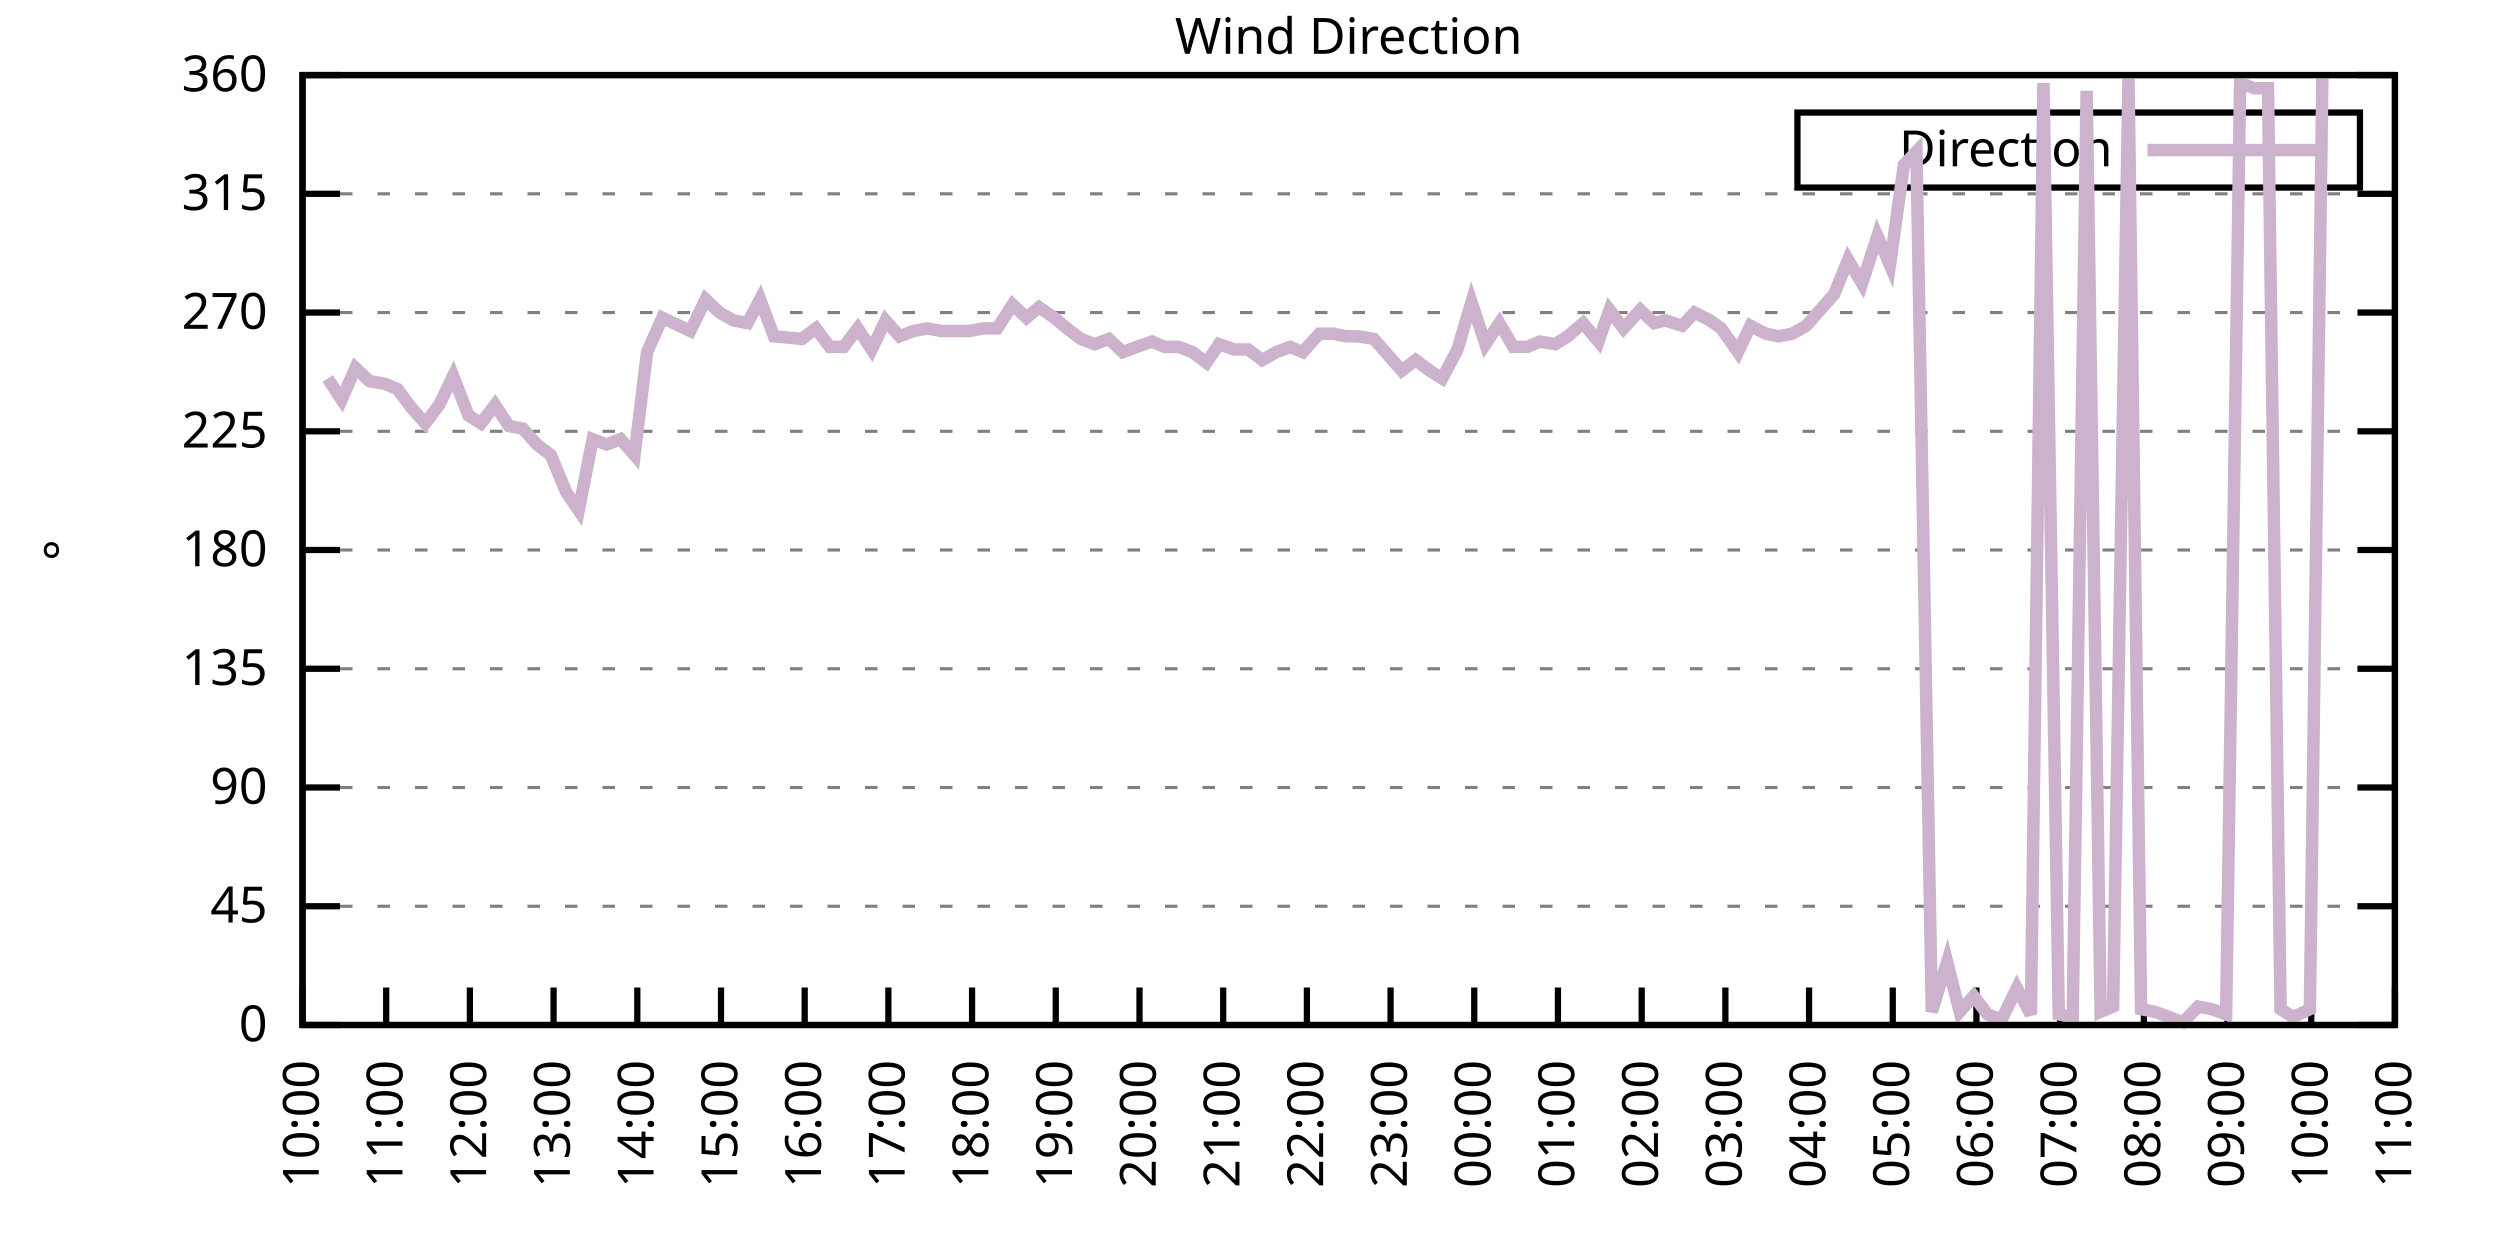
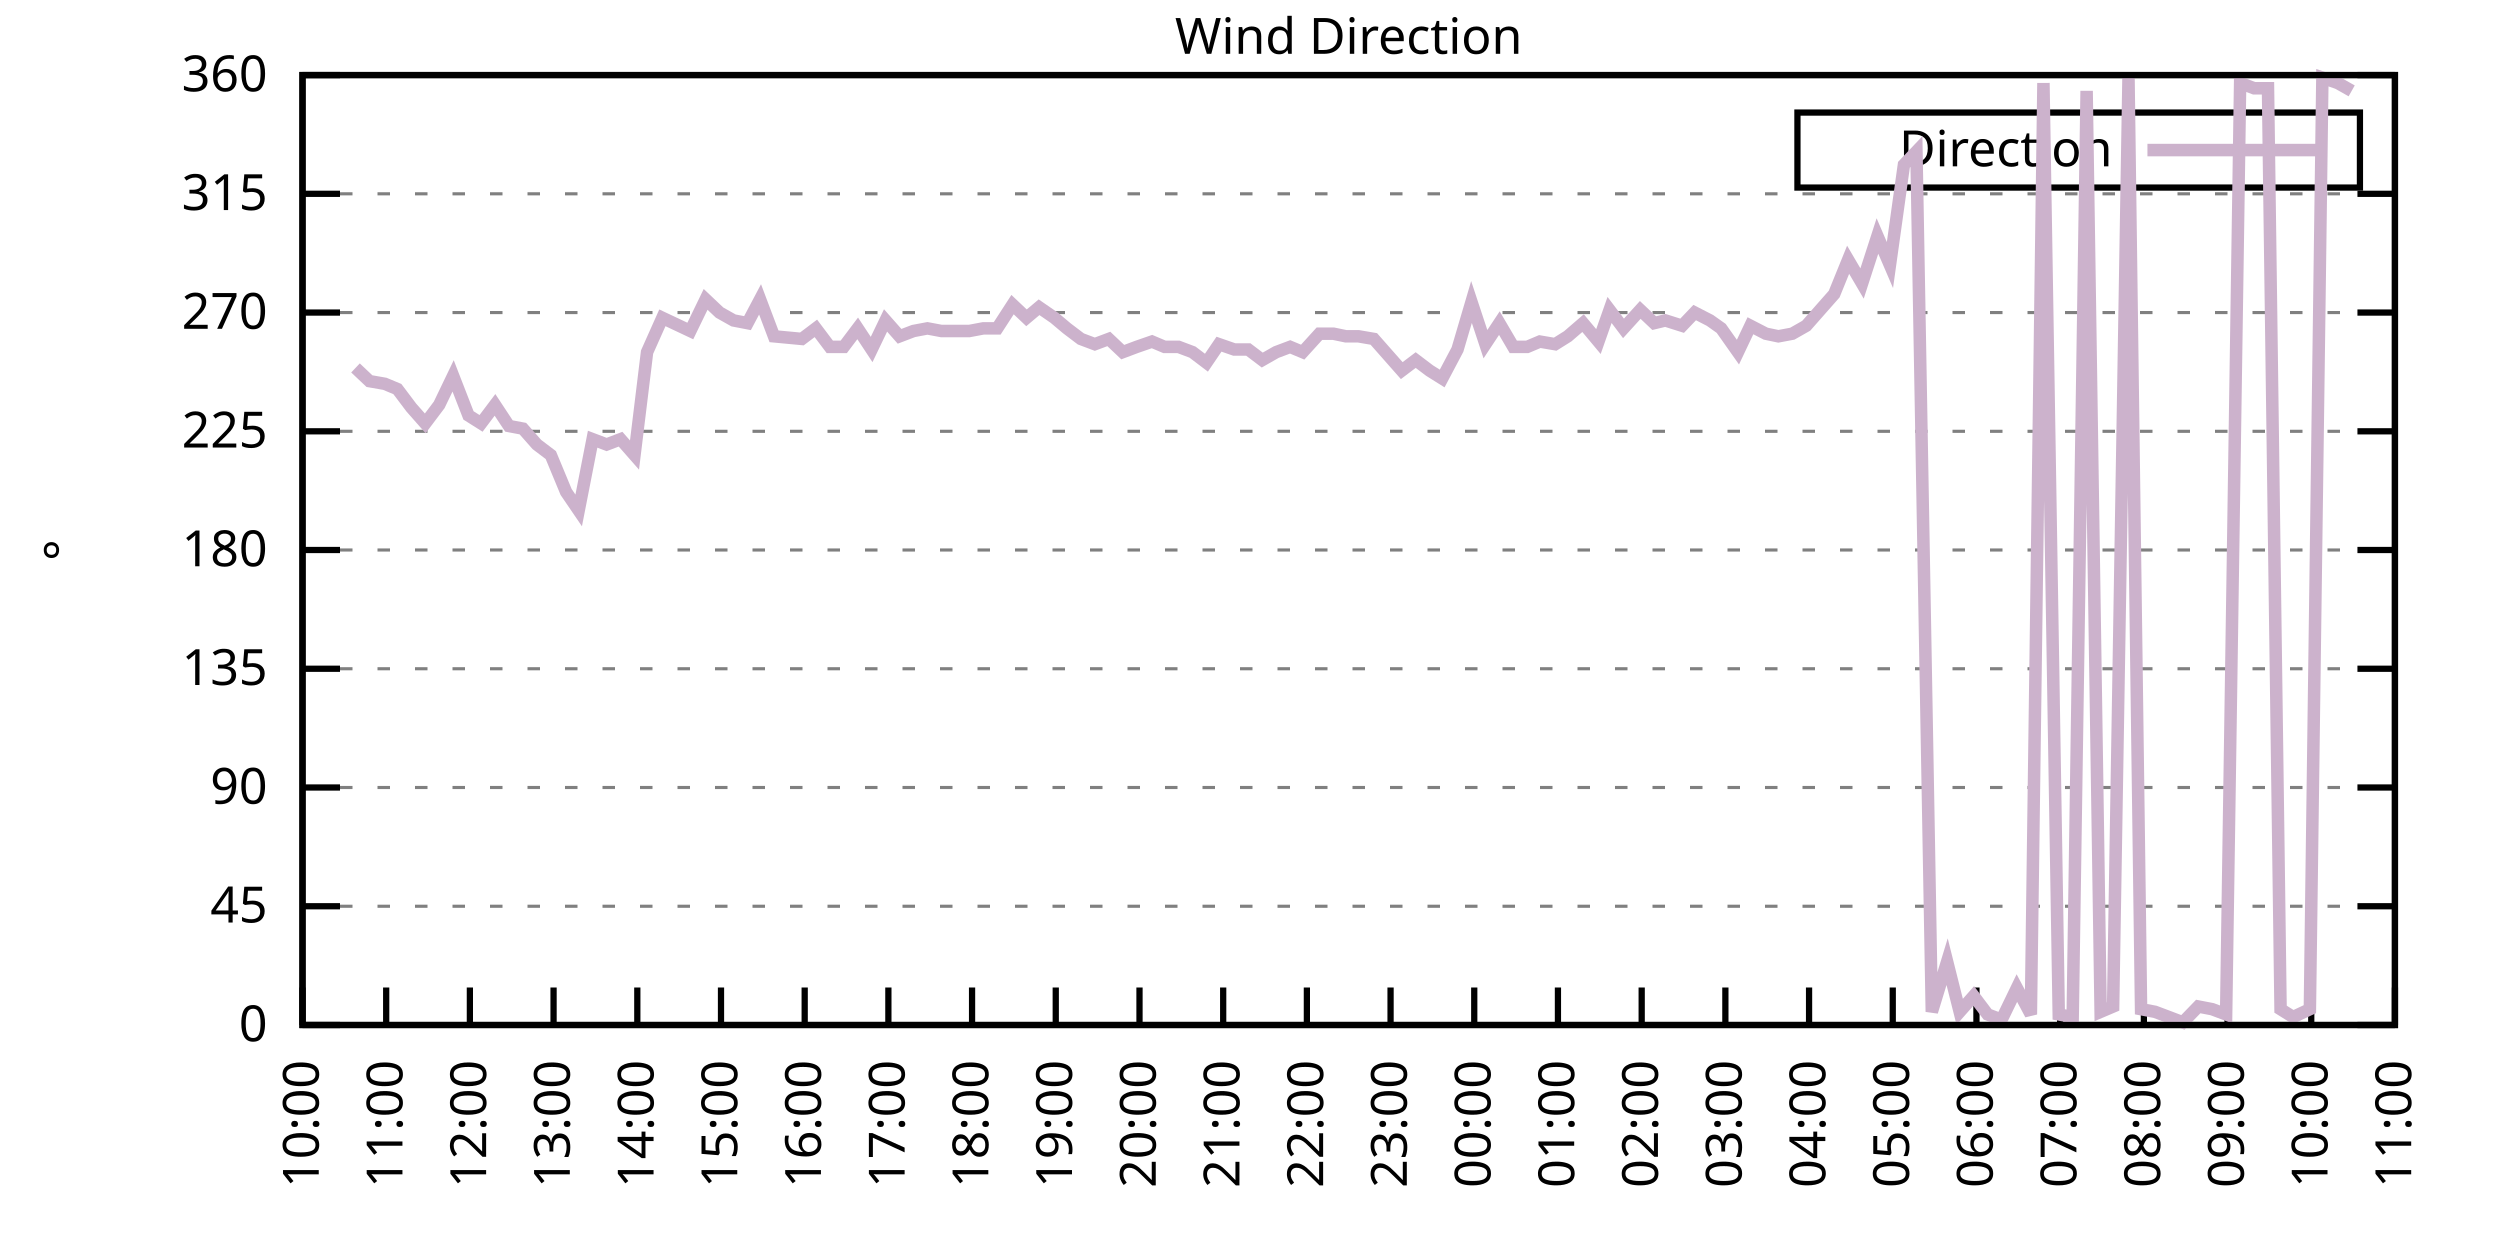
<svg xmlns="http://www.w3.org/2000/svg" xmlns:xlink="http://www.w3.org/1999/xlink" width="400" height="200" viewBox="0 0 400 200">
  <g id="gnuplot_canvas">
    <rect x="0" y="0" width="400" height="200" fill="none" />
    <defs>
      <circle id="gpDot" r="0.5" stroke-width="0.5" stroke="currentColor" />
      <path id="gpPt0" stroke-width="0.333" stroke="currentColor" d="M-1,0 h2 M0,-1 v2" />
      <path id="gpPt1" stroke-width="0.333" stroke="currentColor" d="M-1,-1 L1,1 M1,-1 L-1,1" />
      <path id="gpPt2" stroke-width="0.333" stroke="currentColor" d="M-1,0 L1,0 M0,-1 L0,1 M-1,-1 L1,1 M-1,1 L1,-1" />
      <rect id="gpPt3" stroke-width="0.333" stroke="currentColor" x="-1" y="-1" width="2" height="2" />
      <rect id="gpPt4" stroke-width="0.333" stroke="currentColor" fill="currentColor" x="-1" y="-1" width="2" height="2" />
      <circle id="gpPt5" stroke-width="0.333" stroke="currentColor" cx="0" cy="0" r="1" />
      <use xlink:href="#gpPt5" id="gpPt6" fill="currentColor" stroke="none" />
      <path id="gpPt7" stroke-width="0.333" stroke="currentColor" d="M0,-1.33 L-1.33,0.67 L1.33,0.67 z" />
      <use xlink:href="#gpPt7" id="gpPt8" fill="currentColor" stroke="none" />
      <use xlink:href="#gpPt7" id="gpPt9" stroke="currentColor" transform="rotate(180)" />
      <use xlink:href="#gpPt9" id="gpPt10" fill="currentColor" stroke="none" />
      <use xlink:href="#gpPt3" id="gpPt11" stroke="currentColor" transform="rotate(45)" />
      <use xlink:href="#gpPt11" id="gpPt12" fill="currentColor" stroke="none" />
      <path id="gpPt13" stroke-width="0.333" stroke="currentColor" d="M0,1.330 L1.265,0.411 L0.782,-1.067 L-0.782,-1.076 L-1.265,0.411 z" />
      <use xlink:href="#gpPt13" id="gpPt14" fill="currentColor" stroke="none" />
      <filter id="textbox" filterUnits="objectBoundingBox" x="0" y="0" height="1" width="1">
        <feFlood flood-color="white" flood-opacity="1" result="bgnd" />
        <feComposite in="SourceGraphic" in2="bgnd" operator="atop" />
      </filter>
      <filter id="greybox" filterUnits="objectBoundingBox" x="0" y="0" height="1" width="1">
        <feFlood flood-color="lightgrey" flood-opacity="1" result="grey" />
        <feComposite in="SourceGraphic" in2="grey" operator="atop" />
      </filter>
    </defs>
    <g fill="none" color="white" stroke="currentColor" stroke-width="1.00" stroke-linecap="butt" stroke-linejoin="miter">
</g>
    <g fill="none" color="black" stroke="currentColor" stroke-width="1.00" stroke-linecap="butt" stroke-linejoin="miter">
      <g stroke="none" shape-rendering="crispEdges">
        <polygon fill="rgb(255, 255, 255)" points="48.40,164.00 383.18,164.00 383.18,12.02 48.40,12.02 " />
      </g>
    </g>
    <g fill="none" color="black" stroke="currentColor" stroke-width="1.00" stroke-linecap="butt" stroke-linejoin="miter">
</g>
    <g fill="none" color="black" stroke="black" stroke-width="0.50" stroke-linecap="butt" stroke-linejoin="miter">
</g>
    <g fill="none" color="gray" stroke="currentColor" stroke-width="0.50" stroke-linecap="butt" stroke-linejoin="miter">
      <path stroke="gray" stroke-dasharray="2,4" class="gridline" d="M48.40,164.00 L383.19,164.00  " />
    </g>
    <g fill="none" color="gray" stroke="gray" stroke-width="1.00" stroke-linecap="butt" stroke-linejoin="miter">
</g>
    <g fill="none" color="black" stroke="currentColor" stroke-width="1.00" stroke-linecap="butt" stroke-linejoin="miter">
      <path stroke="black" d="M48.40,164.00 L54.40,164.00 M383.19,164.00 L377.19,164.00  " />
      <g transform="translate(42.80,166.60)" stroke="none" fill="black" font-family="Sans" font-size="8.00" text-anchor="end">
        <text>
          <tspan font-family="Sans"> 0</tspan>
        </text>
      </g>
    </g>
    <g fill="none" color="black" stroke="currentColor" stroke-width="1.00" stroke-linecap="butt" stroke-linejoin="miter">
</g>
    <g fill="none" color="black" stroke="black" stroke-width="0.50" stroke-linecap="butt" stroke-linejoin="miter">
</g>
    <g fill="none" color="gray" stroke="currentColor" stroke-width="0.50" stroke-linecap="butt" stroke-linejoin="miter">
      <path stroke="gray" stroke-dasharray="2,4" class="gridline" d="M48.40,145.00 L383.19,145.00  " />
    </g>
    <g fill="none" color="gray" stroke="gray" stroke-width="1.00" stroke-linecap="butt" stroke-linejoin="miter">
</g>
    <g fill="none" color="black" stroke="currentColor" stroke-width="1.00" stroke-linecap="butt" stroke-linejoin="miter">
      <path stroke="black" d="M48.40,145.00 L54.40,145.00 M383.19,145.00 L377.19,145.00  " />
      <g transform="translate(42.80,147.60)" stroke="none" fill="black" font-family="Sans" font-size="8.00" text-anchor="end">
        <text>
          <tspan font-family="Sans"> 45</tspan>
        </text>
      </g>
    </g>
    <g fill="none" color="black" stroke="currentColor" stroke-width="1.00" stroke-linecap="butt" stroke-linejoin="miter">
</g>
    <g fill="none" color="black" stroke="black" stroke-width="0.50" stroke-linecap="butt" stroke-linejoin="miter">
</g>
    <g fill="none" color="gray" stroke="currentColor" stroke-width="0.50" stroke-linecap="butt" stroke-linejoin="miter">
      <path stroke="gray" stroke-dasharray="2,4" class="gridline" d="M48.40,126.00 L383.19,126.00  " />
    </g>
    <g fill="none" color="gray" stroke="gray" stroke-width="1.00" stroke-linecap="butt" stroke-linejoin="miter">
</g>
    <g fill="none" color="black" stroke="currentColor" stroke-width="1.00" stroke-linecap="butt" stroke-linejoin="miter">
      <path stroke="black" d="M48.40,126.00 L54.40,126.00 M383.19,126.00 L377.19,126.00  " />
      <g transform="translate(42.80,128.60)" stroke="none" fill="black" font-family="Sans" font-size="8.00" text-anchor="end">
        <text>
          <tspan font-family="Sans"> 90</tspan>
        </text>
      </g>
    </g>
    <g fill="none" color="black" stroke="currentColor" stroke-width="1.00" stroke-linecap="butt" stroke-linejoin="miter">
</g>
    <g fill="none" color="black" stroke="black" stroke-width="0.50" stroke-linecap="butt" stroke-linejoin="miter">
</g>
    <g fill="none" color="gray" stroke="currentColor" stroke-width="0.50" stroke-linecap="butt" stroke-linejoin="miter">
      <path stroke="gray" stroke-dasharray="2,4" class="gridline" d="M48.40,107.00 L383.19,107.00  " />
    </g>
    <g fill="none" color="gray" stroke="gray" stroke-width="1.00" stroke-linecap="butt" stroke-linejoin="miter">
</g>
    <g fill="none" color="black" stroke="currentColor" stroke-width="1.00" stroke-linecap="butt" stroke-linejoin="miter">
      <path stroke="black" d="M48.40,107.00 L54.40,107.00 M383.19,107.00 L377.19,107.00  " />
      <g transform="translate(42.80,109.60)" stroke="none" fill="black" font-family="Sans" font-size="8.00" text-anchor="end">
        <text>
          <tspan font-family="Sans"> 135</tspan>
        </text>
      </g>
    </g>
    <g fill="none" color="black" stroke="currentColor" stroke-width="1.00" stroke-linecap="butt" stroke-linejoin="miter">
</g>
    <g fill="none" color="black" stroke="black" stroke-width="0.50" stroke-linecap="butt" stroke-linejoin="miter">
</g>
    <g fill="none" color="gray" stroke="currentColor" stroke-width="0.50" stroke-linecap="butt" stroke-linejoin="miter">
      <path stroke="gray" stroke-dasharray="2,4" class="gridline" d="M48.40,88.00 L383.19,88.00  " />
    </g>
    <g fill="none" color="gray" stroke="gray" stroke-width="1.00" stroke-linecap="butt" stroke-linejoin="miter">
</g>
    <g fill="none" color="black" stroke="currentColor" stroke-width="1.00" stroke-linecap="butt" stroke-linejoin="miter">
      <path stroke="black" d="M48.40,88.00 L54.40,88.00 M383.19,88.00 L377.19,88.00  " />
      <g transform="translate(42.80,90.60)" stroke="none" fill="black" font-family="Sans" font-size="8.00" text-anchor="end">
        <text>
          <tspan font-family="Sans"> 180</tspan>
        </text>
      </g>
    </g>
    <g fill="none" color="black" stroke="currentColor" stroke-width="1.00" stroke-linecap="butt" stroke-linejoin="miter">
</g>
    <g fill="none" color="black" stroke="black" stroke-width="0.50" stroke-linecap="butt" stroke-linejoin="miter">
</g>
    <g fill="none" color="gray" stroke="currentColor" stroke-width="0.50" stroke-linecap="butt" stroke-linejoin="miter">
      <path stroke="gray" stroke-dasharray="2,4" class="gridline" d="M48.40,69.01 L383.19,69.01  " />
    </g>
    <g fill="none" color="gray" stroke="gray" stroke-width="1.00" stroke-linecap="butt" stroke-linejoin="miter">
</g>
    <g fill="none" color="black" stroke="currentColor" stroke-width="1.00" stroke-linecap="butt" stroke-linejoin="miter">
      <path stroke="black" d="M48.40,69.01 L54.40,69.01 M383.19,69.01 L377.19,69.01  " />
      <g transform="translate(42.80,71.61)" stroke="none" fill="black" font-family="Sans" font-size="8.00" text-anchor="end">
        <text>
          <tspan font-family="Sans"> 225</tspan>
        </text>
      </g>
    </g>
    <g fill="none" color="black" stroke="currentColor" stroke-width="1.00" stroke-linecap="butt" stroke-linejoin="miter">
</g>
    <g fill="none" color="black" stroke="black" stroke-width="0.50" stroke-linecap="butt" stroke-linejoin="miter">
</g>
    <g fill="none" color="gray" stroke="currentColor" stroke-width="0.50" stroke-linecap="butt" stroke-linejoin="miter">
      <path stroke="gray" stroke-dasharray="2,4" class="gridline" d="M48.40,50.01 L383.19,50.01  " />
    </g>
    <g fill="none" color="gray" stroke="gray" stroke-width="1.00" stroke-linecap="butt" stroke-linejoin="miter">
</g>
    <g fill="none" color="black" stroke="currentColor" stroke-width="1.00" stroke-linecap="butt" stroke-linejoin="miter">
      <path stroke="black" d="M48.40,50.01 L54.40,50.01 M383.19,50.01 L377.19,50.01  " />
      <g transform="translate(42.80,52.61)" stroke="none" fill="black" font-family="Sans" font-size="8.00" text-anchor="end">
        <text>
          <tspan font-family="Sans"> 270</tspan>
        </text>
      </g>
    </g>
    <g fill="none" color="black" stroke="currentColor" stroke-width="1.00" stroke-linecap="butt" stroke-linejoin="miter">
</g>
    <g fill="none" color="black" stroke="black" stroke-width="0.50" stroke-linecap="butt" stroke-linejoin="miter">
</g>
    <g fill="none" color="gray" stroke="currentColor" stroke-width="0.50" stroke-linecap="butt" stroke-linejoin="miter">
      <path stroke="gray" stroke-dasharray="2,4" class="gridline" d="M48.40,31.01 L383.19,31.01  " />
    </g>
    <g fill="none" color="gray" stroke="gray" stroke-width="1.00" stroke-linecap="butt" stroke-linejoin="miter">
</g>
    <g fill="none" color="black" stroke="currentColor" stroke-width="1.00" stroke-linecap="butt" stroke-linejoin="miter">
      <path stroke="black" d="M48.40,31.01 L54.40,31.01 M383.19,31.01 L377.19,31.01  " />
      <g transform="translate(42.80,33.61)" stroke="none" fill="black" font-family="Sans" font-size="8.00" text-anchor="end">
        <text>
          <tspan font-family="Sans"> 315</tspan>
        </text>
      </g>
    </g>
    <g fill="none" color="black" stroke="currentColor" stroke-width="1.00" stroke-linecap="butt" stroke-linejoin="miter">
</g>
    <g fill="none" color="black" stroke="black" stroke-width="0.50" stroke-linecap="butt" stroke-linejoin="miter">
</g>
    <g fill="none" color="gray" stroke="currentColor" stroke-width="0.50" stroke-linecap="butt" stroke-linejoin="miter">
      <path stroke="gray" stroke-dasharray="2,4" class="gridline" d="M48.40,12.01 L383.19,12.01  " />
    </g>
    <g fill="none" color="gray" stroke="gray" stroke-width="1.00" stroke-linecap="butt" stroke-linejoin="miter">
</g>
    <g fill="none" color="black" stroke="currentColor" stroke-width="1.00" stroke-linecap="butt" stroke-linejoin="miter">
      <path stroke="black" d="M48.40,12.01 L54.40,12.01 M383.19,12.01 L377.19,12.01  " />
      <g transform="translate(42.80,14.61)" stroke="none" fill="black" font-family="Sans" font-size="8.00" text-anchor="end">
        <text>
          <tspan font-family="Sans"> 360</tspan>
        </text>
      </g>
    </g>
    <g fill="none" color="black" stroke="currentColor" stroke-width="1.00" stroke-linecap="butt" stroke-linejoin="miter">
      <path stroke="black" d="M48.40,164.00 L48.40,158.00  " />
      <g transform="translate(51.00,169.60) rotate(270.00)" stroke="none" fill="black" font-family="Sans" font-size="8.00" text-anchor="end">
        <text>
          <tspan font-family="Sans">10:00</tspan>
        </text>
      </g>
    </g>
    <g fill="none" color="black" stroke="currentColor" stroke-width="1.00" stroke-linecap="butt" stroke-linejoin="miter">
      <path stroke="black" d="M61.79,164.00 L61.79,158.00  " />
      <g transform="translate(64.39,169.60) rotate(270.00)" stroke="none" fill="black" font-family="Sans" font-size="8.00" text-anchor="end">
        <text>
          <tspan font-family="Sans">11:00</tspan>
        </text>
      </g>
    </g>
    <g fill="none" color="black" stroke="currentColor" stroke-width="1.00" stroke-linecap="butt" stroke-linejoin="miter">
      <path stroke="black" d="M75.18,164.00 L75.18,158.00  " />
      <g transform="translate(77.78,169.60) rotate(270.00)" stroke="none" fill="black" font-family="Sans" font-size="8.00" text-anchor="end">
        <text>
          <tspan font-family="Sans">12:00</tspan>
        </text>
      </g>
    </g>
    <g fill="none" color="black" stroke="currentColor" stroke-width="1.00" stroke-linecap="butt" stroke-linejoin="miter">
      <path stroke="black" d="M88.57,164.00 L88.57,158.00  " />
      <g transform="translate(91.17,169.60) rotate(270.00)" stroke="none" fill="black" font-family="Sans" font-size="8.00" text-anchor="end">
        <text>
          <tspan font-family="Sans">13:00</tspan>
        </text>
      </g>
    </g>
    <g fill="none" color="black" stroke="currentColor" stroke-width="1.00" stroke-linecap="butt" stroke-linejoin="miter">
      <path stroke="black" d="M101.97,164.00 L101.97,158.00  " />
      <g transform="translate(104.57,169.60) rotate(270.00)" stroke="none" fill="black" font-family="Sans" font-size="8.00" text-anchor="end">
        <text>
          <tspan font-family="Sans">14:00</tspan>
        </text>
      </g>
    </g>
    <g fill="none" color="black" stroke="currentColor" stroke-width="1.00" stroke-linecap="butt" stroke-linejoin="miter">
      <path stroke="black" d="M115.36,164.00 L115.36,158.00  " />
      <g transform="translate(117.96,169.60) rotate(270.00)" stroke="none" fill="black" font-family="Sans" font-size="8.00" text-anchor="end">
        <text>
          <tspan font-family="Sans">15:00</tspan>
        </text>
      </g>
    </g>
    <g fill="none" color="black" stroke="currentColor" stroke-width="1.00" stroke-linecap="butt" stroke-linejoin="miter">
      <path stroke="black" d="M128.75,164.00 L128.75,158.00  " />
      <g transform="translate(131.35,169.60) rotate(270.00)" stroke="none" fill="black" font-family="Sans" font-size="8.00" text-anchor="end">
        <text>
          <tspan font-family="Sans">16:00</tspan>
        </text>
      </g>
    </g>
    <g fill="none" color="black" stroke="currentColor" stroke-width="1.00" stroke-linecap="butt" stroke-linejoin="miter">
      <path stroke="black" d="M142.14,164.00 L142.14,158.00  " />
      <g transform="translate(144.74,169.60) rotate(270.00)" stroke="none" fill="black" font-family="Sans" font-size="8.00" text-anchor="end">
        <text>
          <tspan font-family="Sans">17:00</tspan>
        </text>
      </g>
    </g>
    <g fill="none" color="black" stroke="currentColor" stroke-width="1.00" stroke-linecap="butt" stroke-linejoin="miter">
      <path stroke="black" d="M155.53,164.00 L155.53,158.00  " />
      <g transform="translate(158.13,169.60) rotate(270.00)" stroke="none" fill="black" font-family="Sans" font-size="8.00" text-anchor="end">
        <text>
          <tspan font-family="Sans">18:00</tspan>
        </text>
      </g>
    </g>
    <g fill="none" color="black" stroke="currentColor" stroke-width="1.00" stroke-linecap="butt" stroke-linejoin="miter">
      <path stroke="black" d="M168.92,164.00 L168.92,158.00  " />
      <g transform="translate(171.52,169.60) rotate(270.00)" stroke="none" fill="black" font-family="Sans" font-size="8.00" text-anchor="end">
        <text>
          <tspan font-family="Sans">19:00</tspan>
        </text>
      </g>
    </g>
    <g fill="none" color="black" stroke="currentColor" stroke-width="1.00" stroke-linecap="butt" stroke-linejoin="miter">
      <path stroke="black" d="M182.32,164.00 L182.32,158.00  " />
      <g transform="translate(184.92,169.60) rotate(270.00)" stroke="none" fill="black" font-family="Sans" font-size="8.00" text-anchor="end">
        <text>
          <tspan font-family="Sans">20:00</tspan>
        </text>
      </g>
    </g>
    <g fill="none" color="black" stroke="currentColor" stroke-width="1.00" stroke-linecap="butt" stroke-linejoin="miter">
      <path stroke="black" d="M195.71,164.00 L195.71,158.00  " />
      <g transform="translate(198.31,169.60) rotate(270.00)" stroke="none" fill="black" font-family="Sans" font-size="8.00" text-anchor="end">
        <text>
          <tspan font-family="Sans">21:00</tspan>
        </text>
      </g>
    </g>
    <g fill="none" color="black" stroke="currentColor" stroke-width="1.00" stroke-linecap="butt" stroke-linejoin="miter">
      <path stroke="black" d="M209.10,164.00 L209.10,158.00  " />
      <g transform="translate(211.70,169.60) rotate(270.00)" stroke="none" fill="black" font-family="Sans" font-size="8.00" text-anchor="end">
        <text>
          <tspan font-family="Sans">22:00</tspan>
        </text>
      </g>
    </g>
    <g fill="none" color="black" stroke="currentColor" stroke-width="1.00" stroke-linecap="butt" stroke-linejoin="miter">
      <path stroke="black" d="M222.49,164.00 L222.49,158.00  " />
      <g transform="translate(225.09,169.60) rotate(270.00)" stroke="none" fill="black" font-family="Sans" font-size="8.00" text-anchor="end">
        <text>
          <tspan font-family="Sans">23:00</tspan>
        </text>
      </g>
    </g>
    <g fill="none" color="black" stroke="currentColor" stroke-width="1.00" stroke-linecap="butt" stroke-linejoin="miter">
      <path stroke="black" d="M235.88,164.00 L235.88,158.00  " />
      <g transform="translate(238.48,169.60) rotate(270.00)" stroke="none" fill="black" font-family="Sans" font-size="8.00" text-anchor="end">
        <text>
          <tspan font-family="Sans">00:00</tspan>
        </text>
      </g>
    </g>
    <g fill="none" color="black" stroke="currentColor" stroke-width="1.00" stroke-linecap="butt" stroke-linejoin="miter">
      <path stroke="black" d="M249.27,164.00 L249.27,158.00  " />
      <g transform="translate(251.87,169.60) rotate(270.00)" stroke="none" fill="black" font-family="Sans" font-size="8.00" text-anchor="end">
        <text>
          <tspan font-family="Sans">01:00</tspan>
        </text>
      </g>
    </g>
    <g fill="none" color="black" stroke="currentColor" stroke-width="1.00" stroke-linecap="butt" stroke-linejoin="miter">
      <path stroke="black" d="M262.67,164.00 L262.67,158.00  " />
      <g transform="translate(265.27,169.60) rotate(270.00)" stroke="none" fill="black" font-family="Sans" font-size="8.00" text-anchor="end">
        <text>
          <tspan font-family="Sans">02:00</tspan>
        </text>
      </g>
    </g>
    <g fill="none" color="black" stroke="currentColor" stroke-width="1.00" stroke-linecap="butt" stroke-linejoin="miter">
      <path stroke="black" d="M276.06,164.00 L276.06,158.00  " />
      <g transform="translate(278.66,169.60) rotate(270.00)" stroke="none" fill="black" font-family="Sans" font-size="8.00" text-anchor="end">
        <text>
          <tspan font-family="Sans">03:00</tspan>
        </text>
      </g>
    </g>
    <g fill="none" color="black" stroke="currentColor" stroke-width="1.00" stroke-linecap="butt" stroke-linejoin="miter">
      <path stroke="black" d="M289.45,164.00 L289.45,158.00  " />
      <g transform="translate(292.05,169.60) rotate(270.00)" stroke="none" fill="black" font-family="Sans" font-size="8.00" text-anchor="end">
        <text>
          <tspan font-family="Sans">04:00</tspan>
        </text>
      </g>
    </g>
    <g fill="none" color="black" stroke="currentColor" stroke-width="1.00" stroke-linecap="butt" stroke-linejoin="miter">
      <path stroke="black" d="M302.84,164.00 L302.84,158.00  " />
      <g transform="translate(305.44,169.60) rotate(270.00)" stroke="none" fill="black" font-family="Sans" font-size="8.00" text-anchor="end">
        <text>
          <tspan font-family="Sans">05:00</tspan>
        </text>
      </g>
    </g>
    <g fill="none" color="black" stroke="currentColor" stroke-width="1.00" stroke-linecap="butt" stroke-linejoin="miter">
      <path stroke="black" d="M316.23,164.00 L316.23,158.00  " />
      <g transform="translate(318.83,169.60) rotate(270.00)" stroke="none" fill="black" font-family="Sans" font-size="8.00" text-anchor="end">
        <text>
          <tspan font-family="Sans">06:00</tspan>
        </text>
      </g>
    </g>
    <g fill="none" color="black" stroke="currentColor" stroke-width="1.00" stroke-linecap="butt" stroke-linejoin="miter">
      <path stroke="black" d="M329.62,164.00 L329.62,158.00  " />
      <g transform="translate(332.22,169.60) rotate(270.00)" stroke="none" fill="black" font-family="Sans" font-size="8.00" text-anchor="end">
        <text>
          <tspan font-family="Sans">07:00</tspan>
        </text>
      </g>
    </g>
    <g fill="none" color="black" stroke="currentColor" stroke-width="1.00" stroke-linecap="butt" stroke-linejoin="miter">
      <path stroke="black" d="M343.02,164.00 L343.02,158.00  " />
      <g transform="translate(345.62,169.60) rotate(270.00)" stroke="none" fill="black" font-family="Sans" font-size="8.00" text-anchor="end">
        <text>
          <tspan font-family="Sans">08:00</tspan>
        </text>
      </g>
    </g>
    <g fill="none" color="black" stroke="currentColor" stroke-width="1.00" stroke-linecap="butt" stroke-linejoin="miter">
      <path stroke="black" d="M356.41,164.00 L356.41,158.00  " />
      <g transform="translate(359.01,169.60) rotate(270.00)" stroke="none" fill="black" font-family="Sans" font-size="8.00" text-anchor="end">
        <text>
          <tspan font-family="Sans">09:00</tspan>
        </text>
      </g>
    </g>
    <g fill="none" color="black" stroke="currentColor" stroke-width="1.00" stroke-linecap="butt" stroke-linejoin="miter">
      <path stroke="black" d="M369.80,164.00 L369.80,158.00  " />
      <g transform="translate(372.40,169.60) rotate(270.00)" stroke="none" fill="black" font-family="Sans" font-size="8.00" text-anchor="end">
        <text>
          <tspan font-family="Sans">10:00</tspan>
        </text>
      </g>
    </g>
    <g fill="none" color="black" stroke="currentColor" stroke-width="1.00" stroke-linecap="butt" stroke-linejoin="miter">
      <path stroke="black" d="M383.19,164.00 L383.19,158.00  " />
      <g transform="translate(385.79,169.60) rotate(270.00)" stroke="none" fill="black" font-family="Sans" font-size="8.00" text-anchor="end">
        <text>
          <tspan font-family="Sans">11:00</tspan>
        </text>
      </g>
    </g>
    <g fill="none" color="black" stroke="currentColor" stroke-width="1.00" stroke-linecap="butt" stroke-linejoin="miter">
</g>
    <g fill="none" color="black" stroke="currentColor" stroke-width="1.00" stroke-linecap="butt" stroke-linejoin="miter">
      <path stroke="black" d="M48.40,12.01 L48.40,164.00 L383.19,164.00 L383.19,12.01 L48.40,12.01 Z  " />
    </g>
    <g fill="none" color="black" stroke="currentColor" stroke-width="1.00" stroke-linecap="butt" stroke-linejoin="miter">
</g>
    <g fill="none" color="black" stroke="currentColor" stroke-width="1.00" stroke-linecap="butt" stroke-linejoin="miter">
      <path stroke="black" d="M287.59,30.01 L287.59,18.01 L377.59,18.01 L377.59,30.01 L287.59,30.01 Z  " />
    </g>
    <g id="Wind_direction_plot_1">
      <g fill="none" color="white" stroke="black" stroke-width="2.00" stroke-linecap="butt" stroke-linejoin="miter">
</g>
      <g fill="none" color="black" stroke="currentColor" stroke-width="2.00" stroke-linecap="butt" stroke-linejoin="miter">
        <g transform="translate(337.99,26.61)" stroke="none" fill="black" font-family="Sans" font-size="8.00" text-anchor="end">
          <text>
            <tspan font-family="Sans">Direction</tspan>
          </text>
        </g>
      </g>
      <g fill="none" color="black" stroke="currentColor" stroke-width="2.00" stroke-linecap="butt" stroke-linejoin="miter">
-         <path stroke="rgb(204, 178, 204)" d="M343.59,24.01 L371.99,24.01 M52.42,60.56 L54.65,63.94 L56.88,58.87 L59.11,60.98 L61.57,61.41 L63.58,62.25   L65.81,65.21 L68.04,67.74 L70.27,64.78 L72.50,60.14 L74.96,66.47 L76.97,67.74 L79.20,64.78 L81.43,68.16   L83.66,68.58 L85.90,71.12 L88.13,72.81 L90.58,78.72 L92.59,81.67 L94.82,70.27 L97.06,71.12 L99.29,70.27   L101.52,72.81 L103.53,56.34 L105.98,50.85 L110.45,52.96 L112.90,47.90 L115.13,50.01 L117.37,51.27 L119.60,51.70   L121.61,47.90 L123.84,53.81 L128.30,54.23 L130.54,52.54 L132.77,55.50 L135.00,55.50 L137.23,52.54 L139.46,55.92   L141.69,51.27 L143.93,53.81 L146.16,52.96 L148.39,52.54 L150.62,52.96 L152.85,52.96 L155.09,52.96 L157.32,52.54   L159.55,52.54 L162.01,48.74 L164.24,50.85 L166.25,49.16 L168.70,50.85 L170.71,52.54 L172.94,54.23 L175.17,55.07   L177.41,54.23 L179.64,56.34 L181.87,55.50 L184.32,54.65 L186.33,55.50 L188.57,55.50 L190.80,56.34 L193.03,58.03   L195.04,55.07 L197.49,55.92 L199.73,55.92 L201.96,57.61 L204.19,56.34 L206.42,55.50 L208.43,56.34 L211.11,53.39   L213.34,53.39 L215.35,53.81 L217.36,53.81 L219.81,54.23 L222.04,56.76 L224.28,59.30 L226.51,57.61 L228.74,59.30   L230.75,60.56 L233.20,55.92 L235.44,48.32 L237.67,55.07 L239.90,51.70 L242.13,55.50 L244.36,55.50 L246.37,54.65   L248.83,55.07 L250.84,53.81 L253.29,51.70 L255.75,54.65 L257.53,49.59 L259.76,52.54 L262.44,49.59 L264.67,51.70   L266.46,51.27 L269.14,52.12 L271.15,50.01 L273.60,51.27 L275.39,52.54 L278.07,56.34 L280.07,52.12 L282.53,53.39   L284.54,53.81 L286.77,53.39 L289.00,52.12 L293.47,47.05 L295.70,41.56 L297.93,45.36 L300.39,37.76 L302.39,42.41   L304.63,26.36 L306.63,24.25 L309.09,161.89 L311.54,153.87 L313.55,161.89 L315.79,159.36 L318.02,162.31 L320.25,163.16   L322.70,158.09 L324.94,162.31 L326.95,13.28 L329.40,162.31 L331.63,162.73 L333.86,14.54 L336.10,161.89 L338.10,161.04   L340.56,12.43 L342.57,161.47 L344.80,161.89 L347.03,162.73 L349.26,163.58 L351.72,161.04 L353.95,161.47 L356.18,162.31   L358.42,13.28 L360.65,14.12 L362.88,14.12 L364.89,161.47 L366.90,162.73 L369.58,161.47 L371.58,12.43  " />
+         <path stroke="rgb(204, 178, 204)" d="M343.59,24.01 L371.99,24.01 M56.88,58.87 L59.11,60.98 L61.57,61.41 L63.58,62.25 L65.81,65.21 L68.04,67.74   L70.27,64.78 L72.50,60.14 L74.96,66.47 L76.97,67.74 L79.20,64.78 L81.43,68.16 L83.66,68.58 L85.90,71.12   L88.13,72.81 L90.58,78.72 L92.59,81.67 L94.82,70.27 L97.06,71.12 L99.29,70.27 L101.52,72.81 L103.53,56.34   L105.98,50.85 L110.45,52.96 L112.90,47.90 L115.13,50.01 L117.37,51.27 L119.60,51.70 L121.61,47.90 L123.84,53.81   L128.30,54.23 L130.54,52.54 L132.77,55.50 L135.00,55.50 L137.23,52.54 L139.46,55.92 L141.69,51.27 L143.93,53.81   L146.16,52.96 L148.39,52.54 L150.62,52.96 L152.85,52.96 L155.09,52.96 L157.32,52.54 L159.55,52.54 L162.01,48.74   L164.24,50.85 L166.25,49.16 L168.70,50.85 L170.71,52.54 L172.94,54.23 L175.17,55.07 L177.41,54.23 L179.64,56.34   L181.87,55.50 L184.32,54.65 L186.33,55.50 L188.57,55.50 L190.80,56.34 L193.03,58.03 L195.04,55.07 L197.49,55.92   L199.73,55.92 L201.96,57.61 L204.19,56.34 L206.42,55.50 L208.43,56.34 L211.11,53.39 L213.34,53.39 L215.35,53.81   L217.36,53.81 L219.81,54.23 L222.04,56.76 L224.28,59.30 L226.51,57.61 L228.74,59.30 L230.75,60.56 L233.20,55.92   L235.44,48.32 L237.67,55.07 L239.90,51.70 L242.13,55.50 L244.36,55.50 L246.37,54.65 L248.83,55.07 L250.84,53.81   L253.29,51.70 L255.75,54.65 L257.53,49.59 L259.76,52.54 L262.44,49.59 L264.67,51.70 L266.46,51.27 L269.14,52.12   L271.15,50.01 L273.60,51.27 L275.39,52.54 L278.07,56.34 L280.07,52.12 L282.53,53.39 L284.54,53.81 L286.77,53.39   L289.00,52.12 L293.47,47.05 L295.70,41.56 L297.93,45.36 L300.39,37.76 L302.39,42.41 L304.63,26.36 L306.63,24.25   L309.09,161.89 L311.54,153.87 L313.55,161.89 L315.79,159.36 L318.02,162.31 L320.25,163.16 L322.70,158.09 L324.94,162.31   L326.95,13.28 L329.40,162.31 L331.63,162.73 L333.86,14.54 L336.10,161.89 L338.10,161.04 L340.56,12.43 L342.57,161.47   L344.80,161.89 L347.03,162.73 L349.26,163.58 L351.72,161.04 L353.95,161.47 L356.18,162.31 L358.42,13.28 L360.65,14.12   L362.88,14.12 L364.89,161.47 L366.90,162.73 L369.58,161.47 L371.58,12.43 L374.04,13.28 L376.27,14.54  " />
      </g>
    </g>
    <g fill="none" color="black" stroke="currentColor" stroke-width="2.00" stroke-linecap="butt" stroke-linejoin="miter">
</g>
    <g fill="none" color="black" stroke="black" stroke-width="1.00" stroke-linecap="butt" stroke-linejoin="miter">
</g>
    <g fill="none" color="black" stroke="currentColor" stroke-width="1.00" stroke-linecap="butt" stroke-linejoin="miter">
      <path stroke="black" d="M48.40,12.01 L48.40,164.00 L383.19,164.00 L383.19,12.01 L48.40,12.01 Z  " />
      <g transform="translate(12.80,88.01) rotate(270.00)" stroke="none" fill="black" font-family="Sans" font-size="8.00" text-anchor="middle">
        <text>
          <tspan font-family="Sans">°</tspan>
        </text>
      </g>
    </g>
    <g fill="none" color="black" stroke="currentColor" stroke-width="1.00" stroke-linecap="butt" stroke-linejoin="miter">
</g>
    <g fill="none" color="black" stroke="currentColor" stroke-width="1.00" stroke-linecap="butt" stroke-linejoin="miter">
      <g transform="translate(215.79,8.61)" stroke="none" fill="black" font-family="Sans" font-size="8.00" text-anchor="middle">
        <text>
          <tspan font-family="Sans">Wind Direction</tspan>
        </text>
      </g>
    </g>
    <g fill="none" color="black" stroke="currentColor" stroke-width="1.00" stroke-linecap="butt" stroke-linejoin="miter">
</g>
  </g>
</svg>
